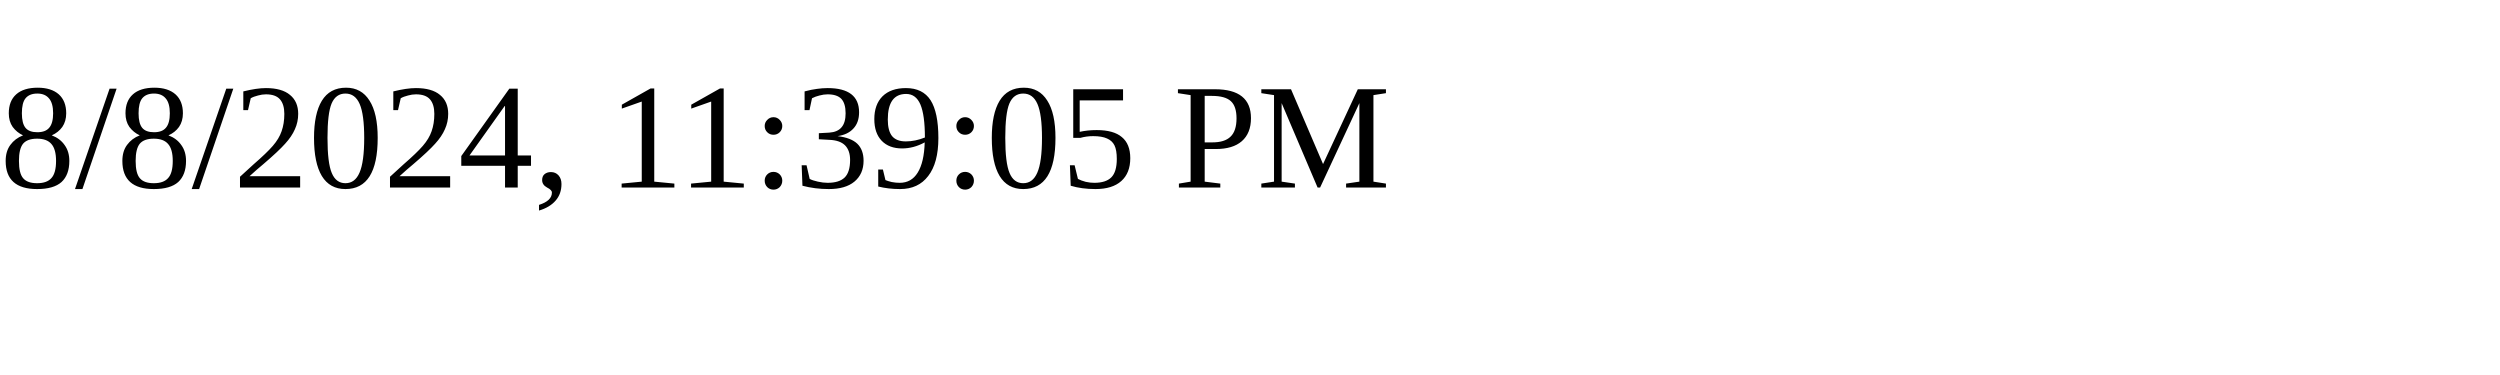
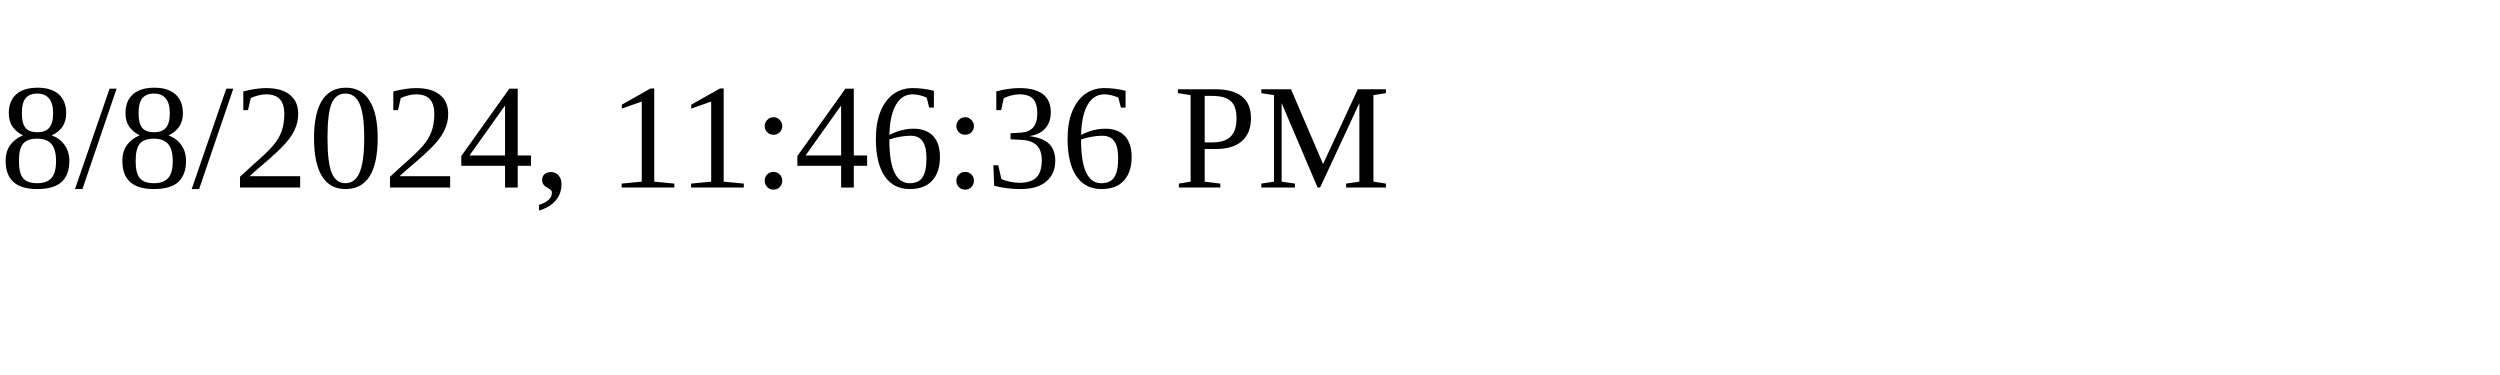
<svg xmlns="http://www.w3.org/2000/svg" height="30" width="200">
-   <text x="0" y="15">8/8/2024, 11:39:05 PM</text>
+   <text x="0" y="15">8/8/2024, 11:46:36 PM</text>
</svg>
